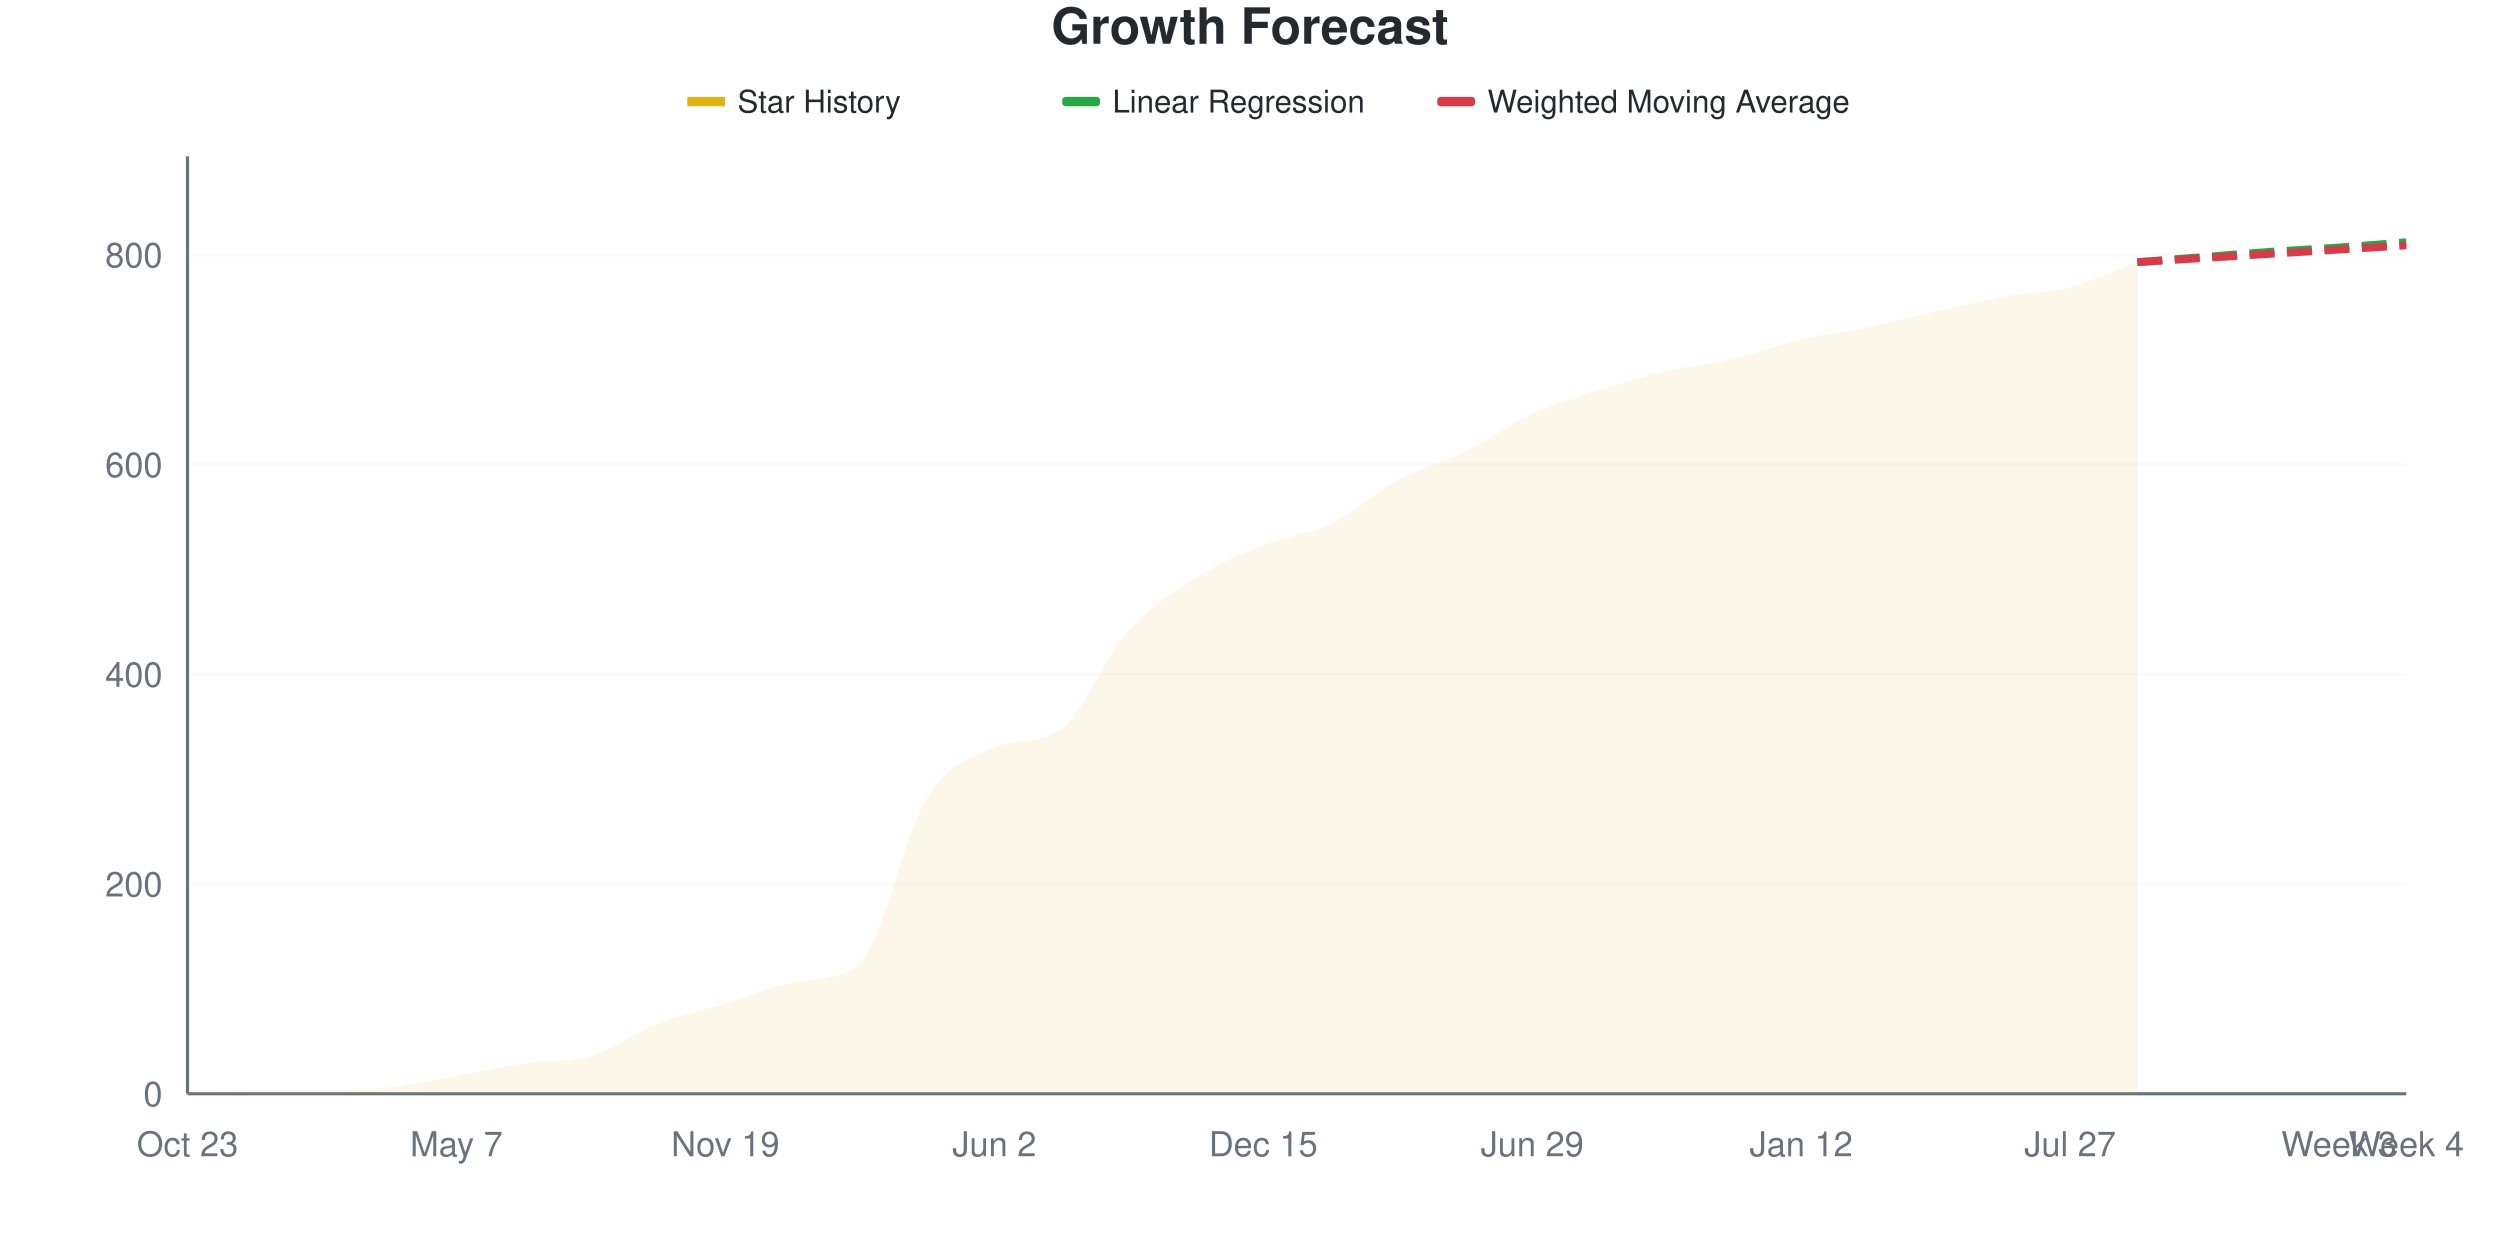
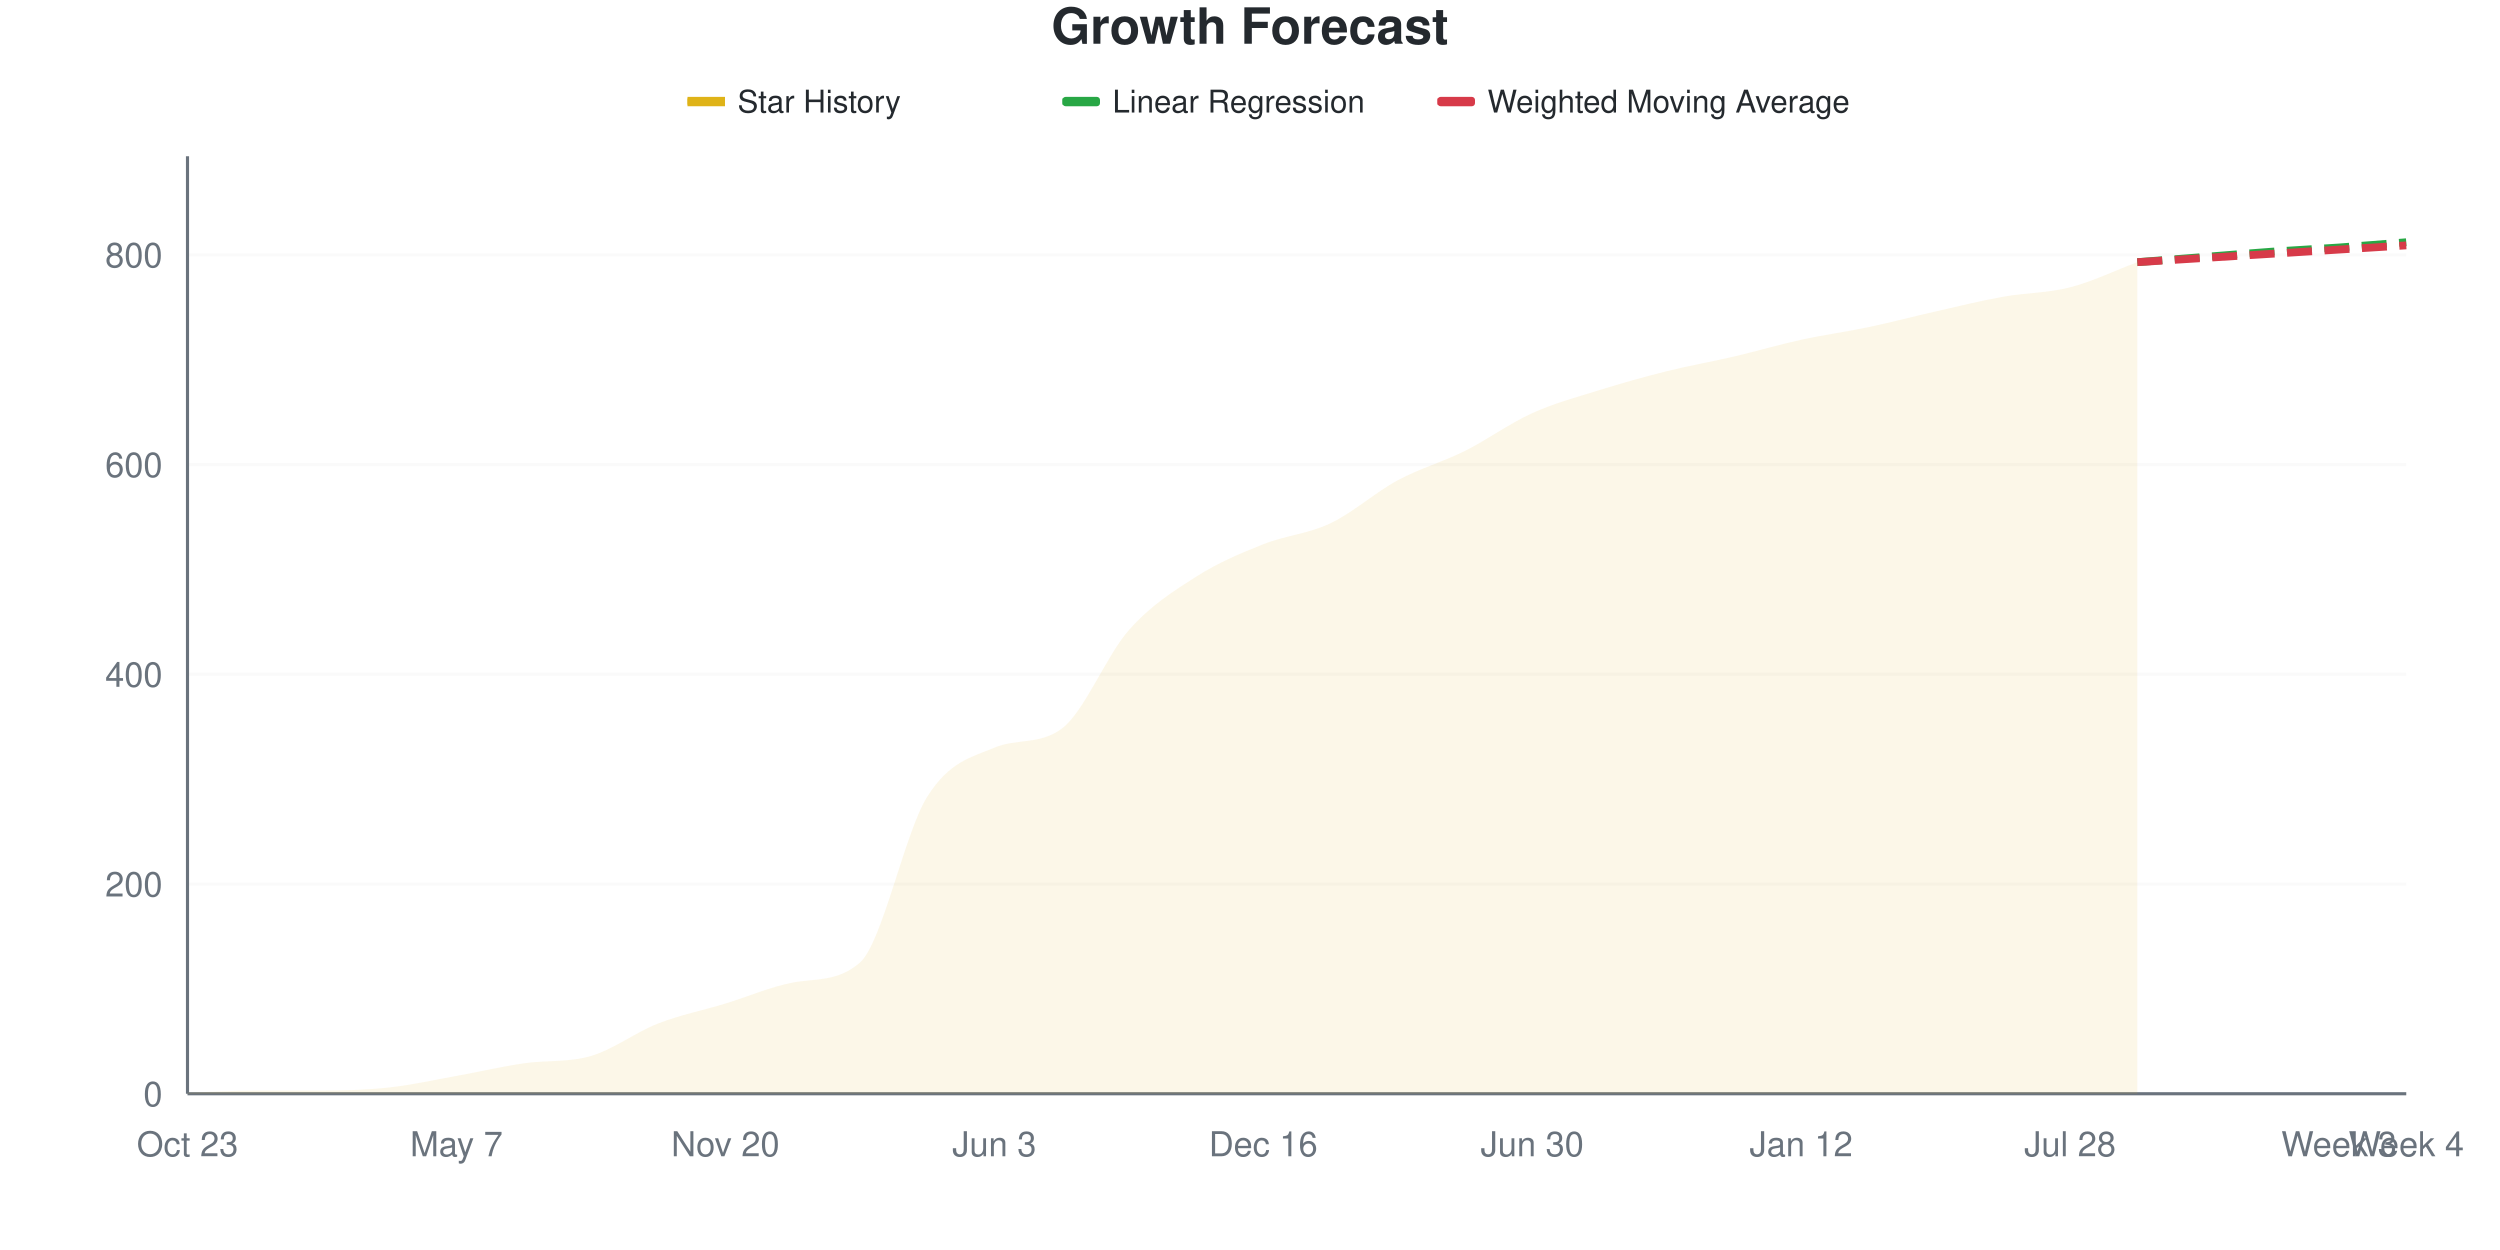
<svg xmlns="http://www.w3.org/2000/svg" viewBox="0 0 800 400" width="800" height="400">
  <style>
    @keyframes drawLine {
      to { stroke-dashoffset: 0; }
    }
    @keyframes fadeInPoint {
      from { opacity: 0; }
      to { opacity: 1; }
    }
    .data-line-0 {
      stroke-dasharray: 1071;
      stroke-dashoffset: 1071;
      animation: drawLine 2s ease-out forwards;
    }
    .data-point {
      opacity: 0;
      animation: fadeInPoint 0.5s ease-out forwards;
    }
    .chart-bg { fill: #fff; }
    .chart-text { fill: #24292e; }
    .chart-muted { fill: #6a737d; }
    .chart-grid { stroke: #eee; }
    .chart-axis { stroke: #6a737d; }
    @media (prefers-color-scheme: dark) {
      .chart-bg { fill: #0d1117; }
      .chart-text { fill: #e6edf3; }
      .chart-muted { fill: #8b949e; }
      .chart-grid { stroke: #21262d; }
      .chart-axis { stroke: #8b949e; }
    }
  </style>
  <rect width="800" height="400" class="chart-bg" />
  <text x="400" y="14" text-anchor="middle" class="chart-text" font-size="16" font-weight="bold" font-family="-apple-system, BlinkMacSystemFont, 'Segoe UI', Helvetica, Arial, sans-serif">Growth Forecast</text>
  <g class="legend">
    <rect x="220" y="31" width="12" height="3" fill="#dfb317" />
    <line x1="220" y1="32.5" x2="232" y2="32.5" stroke="#dfb317" stroke-width="2" />
    <text x="236" y="36" class="chart-text" font-size="10" font-family="-apple-system, BlinkMacSystemFont, 'Segoe UI', Helvetica, Arial, sans-serif">Star History</text>
    <rect x="340" y="31" width="12" height="3" fill="#28a745" rx="1" />
    <line x1="340" y1="32.5" x2="352" y2="32.5" stroke="#28a745" stroke-width="2" stroke-dasharray="4,2" />
    <text x="356" y="36" class="chart-text" font-size="10" font-family="-apple-system, BlinkMacSystemFont, 'Segoe UI', Helvetica, Arial, sans-serif">Linear Regression</text>
    <rect x="460" y="31" width="12" height="3" fill="#d73a49" rx="1" />
    <line x1="460" y1="32.5" x2="472" y2="32.5" stroke="#d73a49" stroke-width="2" stroke-dasharray="4,2" />
    <text x="476" y="36" class="chart-text" font-size="10" font-family="-apple-system, BlinkMacSystemFont, 'Segoe UI', Helvetica, Arial, sans-serif">Weighted Moving Average</text>
  </g>
  <g class="grid">
    <line x1="60" y1="350" x2="770" y2="350" class="chart-grid" stroke-opacity="0.3" />
    <text x="52" y="354" text-anchor="end" class="chart-muted" font-size="11" font-family="-apple-system, BlinkMacSystemFont, 'Segoe UI', Helvetica, Arial, sans-serif">0</text>
    <line x1="60" y1="282.886" x2="770" y2="282.886" class="chart-grid" stroke-opacity="0.3" />
    <text x="52" y="286.886" text-anchor="end" class="chart-muted" font-size="11" font-family="-apple-system, BlinkMacSystemFont, 'Segoe UI', Helvetica, Arial, sans-serif">200</text>
    <line x1="60" y1="215.772" x2="770" y2="215.772" class="chart-grid" stroke-opacity="0.3" />
    <text x="52" y="219.772" text-anchor="end" class="chart-muted" font-size="11" font-family="-apple-system, BlinkMacSystemFont, 'Segoe UI', Helvetica, Arial, sans-serif">400</text>
    <line x1="60" y1="148.658" x2="770" y2="148.658" class="chart-grid" stroke-opacity="0.3" />
    <text x="52" y="152.658" text-anchor="end" class="chart-muted" font-size="11" font-family="-apple-system, BlinkMacSystemFont, 'Segoe UI', Helvetica, Arial, sans-serif">600</text>
    <line x1="60" y1="81.544" x2="770" y2="81.544" class="chart-grid" stroke-opacity="0.3" />
    <text x="52" y="85.544" text-anchor="end" class="chart-muted" font-size="11" font-family="-apple-system, BlinkMacSystemFont, 'Segoe UI', Helvetica, Arial, sans-serif">800</text>
  </g>
  <g class="milestones">
    
  </g>
  <g class="x-axis">
    <text x="60" y="370" text-anchor="middle" class="chart-muted" font-size="11" font-family="-apple-system, BlinkMacSystemFont, 'Segoe UI', Helvetica, Arial, sans-serif">Oct 23</text>
    <text x="146.061" y="370" text-anchor="middle" class="chart-muted" font-size="11" font-family="-apple-system, BlinkMacSystemFont, 'Segoe UI', Helvetica, Arial, sans-serif">May 7</text>
-     <text x="232.121" y="370" text-anchor="middle" class="chart-muted" font-size="11" font-family="-apple-system, BlinkMacSystemFont, 'Segoe UI', Helvetica, Arial, sans-serif">Nov 19</text>
-     <text x="318.182" y="370" text-anchor="middle" class="chart-muted" font-size="11" font-family="-apple-system, BlinkMacSystemFont, 'Segoe UI', Helvetica, Arial, sans-serif">Jun 2</text>
-     <text x="404.242" y="370" text-anchor="middle" class="chart-muted" font-size="11" font-family="-apple-system, BlinkMacSystemFont, 'Segoe UI', Helvetica, Arial, sans-serif">Dec 15</text>
-     <text x="490.303" y="370" text-anchor="middle" class="chart-muted" font-size="11" font-family="-apple-system, BlinkMacSystemFont, 'Segoe UI', Helvetica, Arial, sans-serif">Jun 29</text>
+     <text x="232.121" y="370" text-anchor="middle" class="chart-muted" font-size="11" font-family="-apple-system, BlinkMacSystemFont, 'Segoe UI', Helvetica, Arial, sans-serif">Nov 20</text>
+     <text x="318.182" y="370" text-anchor="middle" class="chart-muted" font-size="11" font-family="-apple-system, BlinkMacSystemFont, 'Segoe UI', Helvetica, Arial, sans-serif">Jun 3</text>
+     <text x="404.242" y="370" text-anchor="middle" class="chart-muted" font-size="11" font-family="-apple-system, BlinkMacSystemFont, 'Segoe UI', Helvetica, Arial, sans-serif">Dec 16</text>
+     <text x="490.303" y="370" text-anchor="middle" class="chart-muted" font-size="11" font-family="-apple-system, BlinkMacSystemFont, 'Segoe UI', Helvetica, Arial, sans-serif">Jun 30</text>
    <text x="576.364" y="370" text-anchor="middle" class="chart-muted" font-size="11" font-family="-apple-system, BlinkMacSystemFont, 'Segoe UI', Helvetica, Arial, sans-serif">Jan 12</text>
-     <text x="662.424" y="370" text-anchor="middle" class="chart-muted" font-size="11" font-family="-apple-system, BlinkMacSystemFont, 'Segoe UI', Helvetica, Arial, sans-serif">Jul 27</text>
+     <text x="662.424" y="370" text-anchor="middle" class="chart-muted" font-size="11" font-family="-apple-system, BlinkMacSystemFont, 'Segoe UI', Helvetica, Arial, sans-serif">Jul 28</text>
    <text x="748.485" y="370" text-anchor="middle" class="chart-muted" font-size="11" font-family="-apple-system, BlinkMacSystemFont, 'Segoe UI', Helvetica, Arial, sans-serif">Week 3</text>
    <text x="770" y="370" text-anchor="middle" class="chart-muted" font-size="11" font-family="-apple-system, BlinkMacSystemFont, 'Segoe UI', Helvetica, Arial, sans-serif">Week 4</text>
  </g>
  <line x1="60" y1="50" x2="60" y2="350" class="chart-axis" stroke-width="1" />
  <line x1="60" y1="350" x2="770" y2="350" class="chart-axis" stroke-width="1" />
-   <path d="M60,350 L60,349.664 C67.172,349.441 74.343,348.993 81.515,348.993 C88.687,348.993 95.859,348.993 103.03,348.993 C110.202,348.993 117.374,348.77 124.545,347.987 C131.717,347.204 138.889,345.582 146.061,344.295 C153.232,343.009 160.404,341.319 167.576,340.268 C174.747,339.218 181.919,340.02 189.091,337.919 C196.263,335.818 203.434,330.313 210.606,327.517 C217.778,324.72 224.949,323.322 232.121,321.141 C239.293,318.96 246.465,315.809 253.636,314.43 C260.808,313.05 267.98,314.279 275.152,308.054 C282.323,301.829 289.495,266.834 296.667,255.369 C303.838,243.904 311.01,242.328 318.182,239.262 C325.354,236.195 332.525,238.425 339.697,233.221 C346.869,228.018 354.04,209.732 361.212,201.678 C368.384,193.624 375.556,189.43 382.727,184.899 C389.899,180.369 397.071,177.349 404.242,174.497 C411.414,171.644 418.586,171.253 425.758,167.785 C432.929,164.318 440.101,157.55 447.273,153.691 C454.444,149.832 461.616,148.154 468.788,144.631 C475.96,141.107 483.131,135.85 490.303,132.55 C497.475,129.251 504.646,127.125 511.818,124.832 C518.99,122.539 526.162,120.47 533.333,118.792 C540.505,117.114 547.677,116.443 554.848,114.765 C562.02,113.087 569.192,110.403 576.364,108.725 C583.535,107.047 590.707,106.208 597.879,104.698 C605.051,103.188 612.222,101.286 619.394,99.664 C626.566,98.043 633.737,96.253 640.909,94.966 C648.081,93.68 655.253,93.792 662.424,91.946 C669.596,90.101 676.768,86.577 683.939,83.893 L683.939,350 L60,350 Z" fill="#dfb317" fill-opacity="0.1" />
-   <path d="M60,350 L60,349.664 C67.172,349.441 74.343,348.993 81.515,348.993 C88.687,348.993 95.859,348.993 103.03,348.993 C110.202,348.993 117.374,348.77 124.545,347.987 C131.717,347.204 138.889,345.582 146.061,344.295 C153.232,343.009 160.404,341.319 167.576,340.268 C174.747,339.218 181.919,340.02 189.091,337.919 C196.263,335.818 203.434,330.313 210.606,327.517 C217.778,324.72 224.949,323.322 232.121,321.141 C239.293,318.96 246.465,315.809 253.636,314.43 C260.808,313.05 267.98,314.279 275.152,308.054 C282.323,301.829 289.495,266.834 296.667,255.369 C303.838,243.904 311.01,242.328 318.182,239.262 C325.354,236.195 332.525,238.425 339.697,233.221 C346.869,228.018 354.04,209.732 361.212,201.678 C368.384,193.624 375.556,189.43 382.727,184.899 C389.899,180.369 397.071,177.349 404.242,174.497 C411.414,171.644 418.586,171.253 425.758,167.785 C432.929,164.318 440.101,157.55 447.273,153.691 C454.444,149.832 461.616,148.154 468.788,144.631 C475.96,141.107 483.131,135.85 490.303,132.55 C497.475,129.251 504.646,127.125 511.818,124.832 C518.99,122.539 526.162,120.47 533.333,118.792 C540.505,117.114 547.677,116.443 554.848,114.765 C562.02,113.087 569.192,110.403 576.364,108.725 C583.535,107.047 590.707,106.208 597.879,104.698 C605.051,103.188 612.222,101.286 619.394,99.664 C626.566,98.043 633.737,96.253 640.909,94.966 C648.081,93.68 655.253,93.792 662.424,91.946 C669.596,90.101 676.768,86.577 683.939,83.893" fill="none" stroke="#dfb317" stroke-width="2.5" class="data-line-0" />
+   <path d="M60,350 L60,349.664 C67.172,349.441 74.343,348.993 81.515,348.993 C88.687,348.993 95.859,348.993 103.03,348.993 C110.202,348.993 117.374,348.77 124.545,347.987 C131.717,347.204 138.889,345.582 146.061,344.295 C153.232,343.009 160.404,341.319 167.576,340.268 C174.747,339.218 181.919,340.02 189.091,337.919 C196.263,335.818 203.434,330.313 210.606,327.517 C217.778,324.72 224.949,323.322 232.121,321.141 C239.293,318.96 246.465,315.801 253.636,314.43 C260.808,313.058 267.98,314.28 275.152,308.054 C282.323,301.827 289.495,266.499 296.667,255.034 C303.838,243.568 311.01,242.294 318.182,239.262 C325.354,236.23 332.525,238.446 339.697,233.221 C346.869,227.997 354.04,209.787 361.212,201.678 C368.384,193.568 375.556,189.15 382.727,184.564 C389.899,179.978 397.071,177.013 404.242,174.161 C411.414,171.309 418.586,170.861 425.758,167.45 C432.929,164.038 440.101,157.55 447.273,153.691 C454.444,149.832 461.616,147.875 468.788,144.295 C475.96,140.716 483.131,135.459 490.303,132.215 C497.475,128.971 504.646,127.069 511.818,124.832 C518.99,122.595 526.162,120.582 533.333,118.792 C540.505,117.002 547.677,115.772 554.848,114.094 C562.02,112.416 569.192,110.291 576.364,108.725 C583.535,107.159 590.707,106.208 597.879,104.698 C605.051,103.188 612.222,101.286 619.394,99.664 C626.566,98.043 633.737,96.253 640.909,94.966 C648.081,93.68 655.253,93.792 662.424,91.946 C669.596,90.101 676.768,86.577 683.939,83.893 L683.939,350 L60,350 Z" fill="#dfb317" fill-opacity="0.1" />
+   <path d="M60,350 L60,349.664 C67.172,349.441 74.343,348.993 81.515,348.993 C88.687,348.993 95.859,348.993 103.03,348.993 C110.202,348.993 117.374,348.77 124.545,347.987 C131.717,347.204 138.889,345.582 146.061,344.295 C153.232,343.009 160.404,341.319 167.576,340.268 C174.747,339.218 181.919,340.02 189.091,337.919 C196.263,335.818 203.434,330.313 210.606,327.517 C217.778,324.72 224.949,323.322 232.121,321.141 C239.293,318.96 246.465,315.801 253.636,314.43 C260.808,313.058 267.98,314.28 275.152,308.054 C282.323,301.827 289.495,266.499 296.667,255.034 C303.838,243.568 311.01,242.294 318.182,239.262 C325.354,236.23 332.525,238.446 339.697,233.221 C346.869,227.997 354.04,209.787 361.212,201.678 C368.384,193.568 375.556,189.15 382.727,184.564 C389.899,179.978 397.071,177.013 404.242,174.161 C411.414,171.309 418.586,170.861 425.758,167.45 C432.929,164.038 440.101,157.55 447.273,153.691 C454.444,149.832 461.616,147.875 468.788,144.295 C475.96,140.716 483.131,135.459 490.303,132.215 C497.475,128.971 504.646,127.069 511.818,124.832 C518.99,122.595 526.162,120.582 533.333,118.792 C540.505,117.002 547.677,115.772 554.848,114.094 C562.02,112.416 569.192,110.291 576.364,108.725 C583.535,107.159 590.707,106.208 597.879,104.698 C605.051,103.188 612.222,101.286 619.394,99.664 C626.566,98.043 633.737,96.253 640.909,94.966 C648.081,93.68 655.253,93.792 662.424,91.946 C669.596,90.101 676.768,86.577 683.939,83.893" fill="none" stroke="#dfb317" stroke-width="2.5" class="data-line-0" />
  <path d="M683.939,83.893 C691.111,83.333 698.283,82.774 705.455,82.215 C712.626,81.655 719.798,81.04 726.97,80.537 C734.141,80.034 741.313,79.698 748.485,79.195 C755.657,78.691 762.828,78.076 770,77.517" fill="none" stroke="#28a745" stroke-width="2.5" stroke-dasharray="8,4" />
  <path d="M683.939,83.893 C691.111,83.445 698.283,82.998 705.455,82.55 C712.626,82.103 719.798,81.655 726.97,81.208 C734.141,80.761 741.313,80.313 748.485,79.866 C755.657,79.418 762.828,78.971 770,78.523" fill="none" stroke="#d73a49" stroke-width="2.5" stroke-dasharray="8,4" />
  <g class="points">
    <circle cx="60" cy="349.664" r="4" fill="#dfb317" class="data-point" style="animation-delay: 1.50s" />
    <circle cx="81.515" cy="348.993" r="4" fill="#dfb317" class="data-point" style="animation-delay: 1.55s" />
    <circle cx="103.03" cy="348.993" r="4" fill="#dfb317" class="data-point" style="animation-delay: 1.60s" />
    <circle cx="124.545" cy="347.987" r="4" fill="#dfb317" class="data-point" style="animation-delay: 1.65s" />
    <circle cx="146.061" cy="344.295" r="4" fill="#dfb317" class="data-point" style="animation-delay: 1.70s" />
    <circle cx="167.576" cy="340.268" r="4" fill="#dfb317" class="data-point" style="animation-delay: 1.75s" />
    <circle cx="189.091" cy="337.919" r="4" fill="#dfb317" class="data-point" style="animation-delay: 1.80s" />
    <circle cx="210.606" cy="327.517" r="4" fill="#dfb317" class="data-point" style="animation-delay: 1.85s" />
    <circle cx="232.121" cy="321.141" r="4" fill="#dfb317" class="data-point" style="animation-delay: 1.90s" />
    <circle cx="253.636" cy="314.43" r="4" fill="#dfb317" class="data-point" style="animation-delay: 1.95s" />
    <circle cx="275.152" cy="308.054" r="4" fill="#dfb317" class="data-point" style="animation-delay: 2.00s" />
-     <circle cx="296.667" cy="255.369" r="4" fill="#dfb317" class="data-point" style="animation-delay: 2.05s" />
+     <circle cx="296.667" cy="255.034" r="4" fill="#dfb317" class="data-point" style="animation-delay: 2.05s" />
    <circle cx="318.182" cy="239.262" r="4" fill="#dfb317" class="data-point" style="animation-delay: 2.10s" />
    <circle cx="339.697" cy="233.221" r="4" fill="#dfb317" class="data-point" style="animation-delay: 2.15s" />
    <circle cx="361.212" cy="201.678" r="4" fill="#dfb317" class="data-point" style="animation-delay: 2.20s" />
-     <circle cx="382.727" cy="184.899" r="4" fill="#dfb317" class="data-point" style="animation-delay: 2.25s" />
-     <circle cx="404.242" cy="174.497" r="4" fill="#dfb317" class="data-point" style="animation-delay: 2.30s" />
-     <circle cx="425.758" cy="167.785" r="4" fill="#dfb317" class="data-point" style="animation-delay: 2.35s" />
+     <circle cx="382.727" cy="184.564" r="4" fill="#dfb317" class="data-point" style="animation-delay: 2.25s" />
+     <circle cx="404.242" cy="174.161" r="4" fill="#dfb317" class="data-point" style="animation-delay: 2.30s" />
+     <circle cx="425.758" cy="167.45" r="4" fill="#dfb317" class="data-point" style="animation-delay: 2.35s" />
    <circle cx="447.273" cy="153.691" r="4" fill="#dfb317" class="data-point" style="animation-delay: 2.40s" />
-     <circle cx="468.788" cy="144.631" r="4" fill="#dfb317" class="data-point" style="animation-delay: 2.45s" />
-     <circle cx="490.303" cy="132.55" r="4" fill="#dfb317" class="data-point" style="animation-delay: 2.50s" />
+     <circle cx="468.788" cy="144.295" r="4" fill="#dfb317" class="data-point" style="animation-delay: 2.45s" />
+     <circle cx="490.303" cy="132.215" r="4" fill="#dfb317" class="data-point" style="animation-delay: 2.50s" />
    <circle cx="511.818" cy="124.832" r="4" fill="#dfb317" class="data-point" style="animation-delay: 2.55s" />
    <circle cx="533.333" cy="118.792" r="4" fill="#dfb317" class="data-point" style="animation-delay: 2.60s" />
-     <circle cx="554.848" cy="114.765" r="4" fill="#dfb317" class="data-point" style="animation-delay: 2.65s" />
+     <circle cx="554.848" cy="114.094" r="4" fill="#dfb317" class="data-point" style="animation-delay: 2.65s" />
    <circle cx="576.364" cy="108.725" r="4" fill="#dfb317" class="data-point" style="animation-delay: 2.70s" />
    <circle cx="597.879" cy="104.698" r="4" fill="#dfb317" class="data-point" style="animation-delay: 2.75s" />
    <circle cx="619.394" cy="99.664" r="4" fill="#dfb317" class="data-point" style="animation-delay: 2.80s" />
    <circle cx="640.909" cy="94.966" r="4" fill="#dfb317" class="data-point" style="animation-delay: 2.85s" />
    <circle cx="662.424" cy="91.946" r="4" fill="#dfb317" class="data-point" style="animation-delay: 2.90s" />
    <circle cx="683.939" cy="83.893" r="4" fill="#dfb317" class="data-point" style="animation-delay: 2.95s" />
  </g>
</svg>
